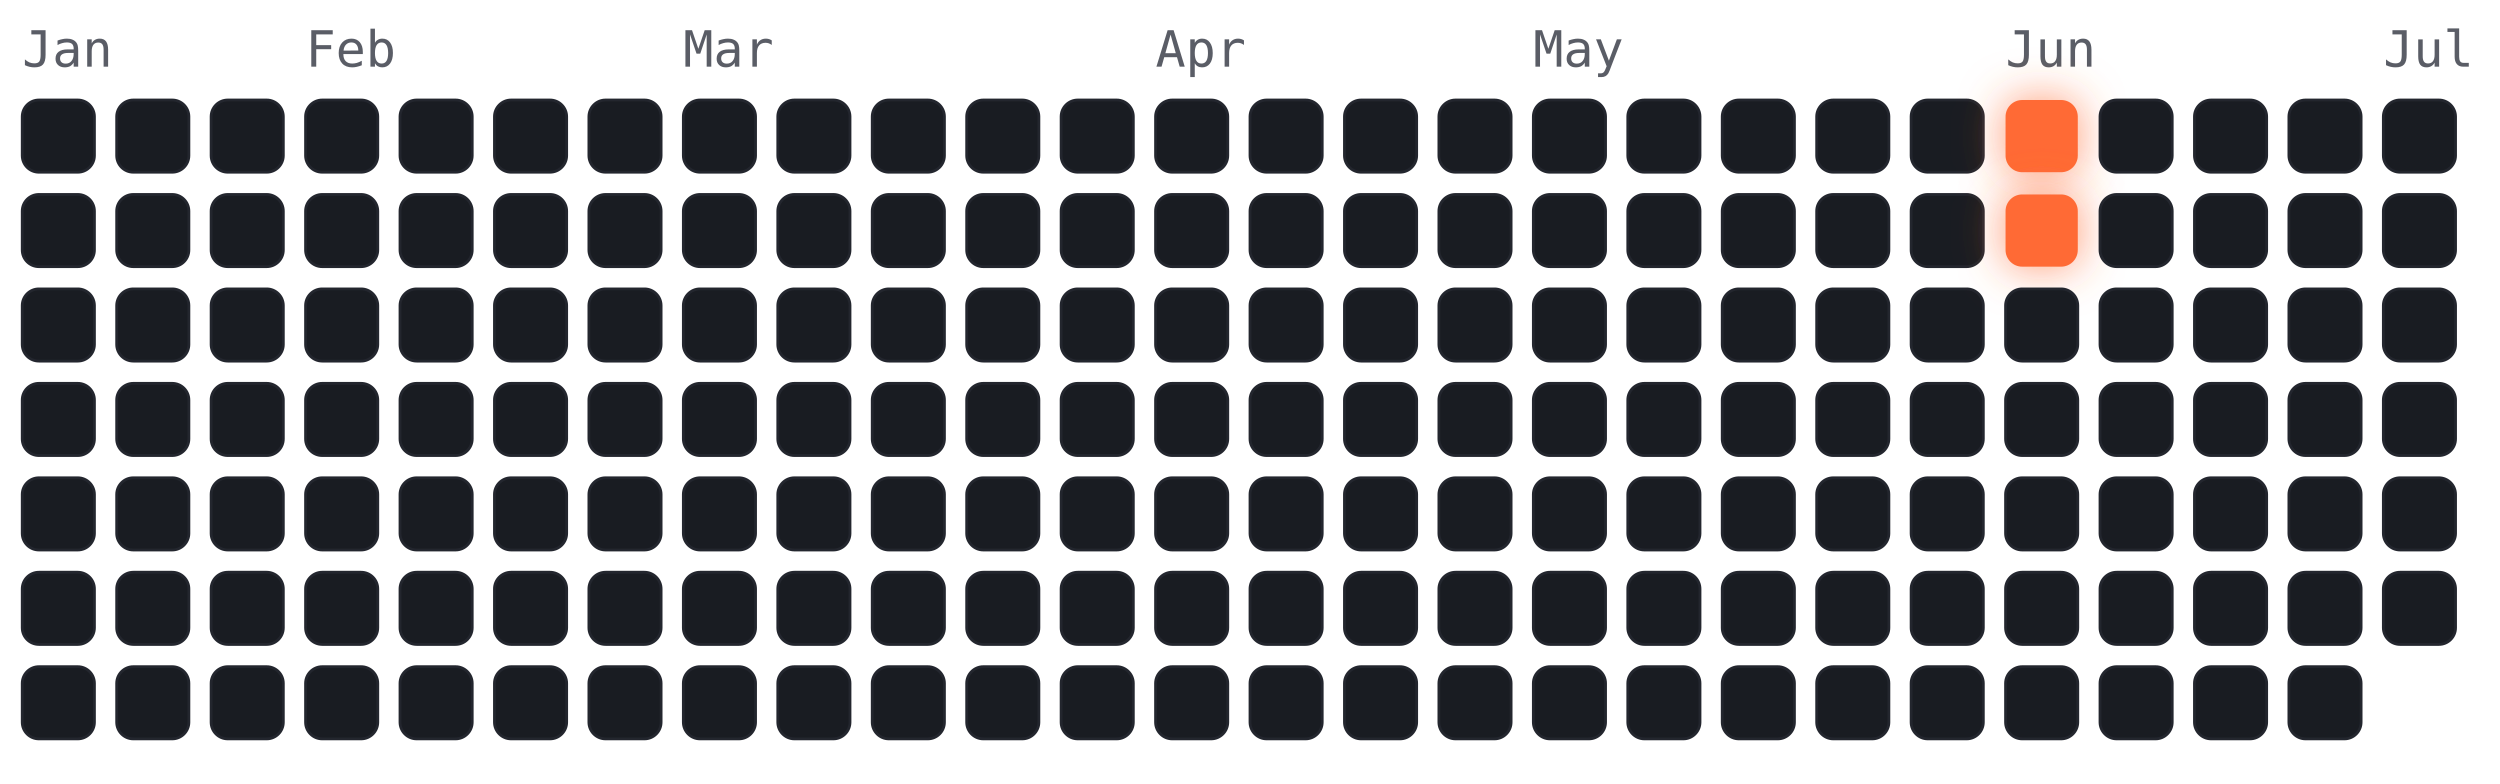
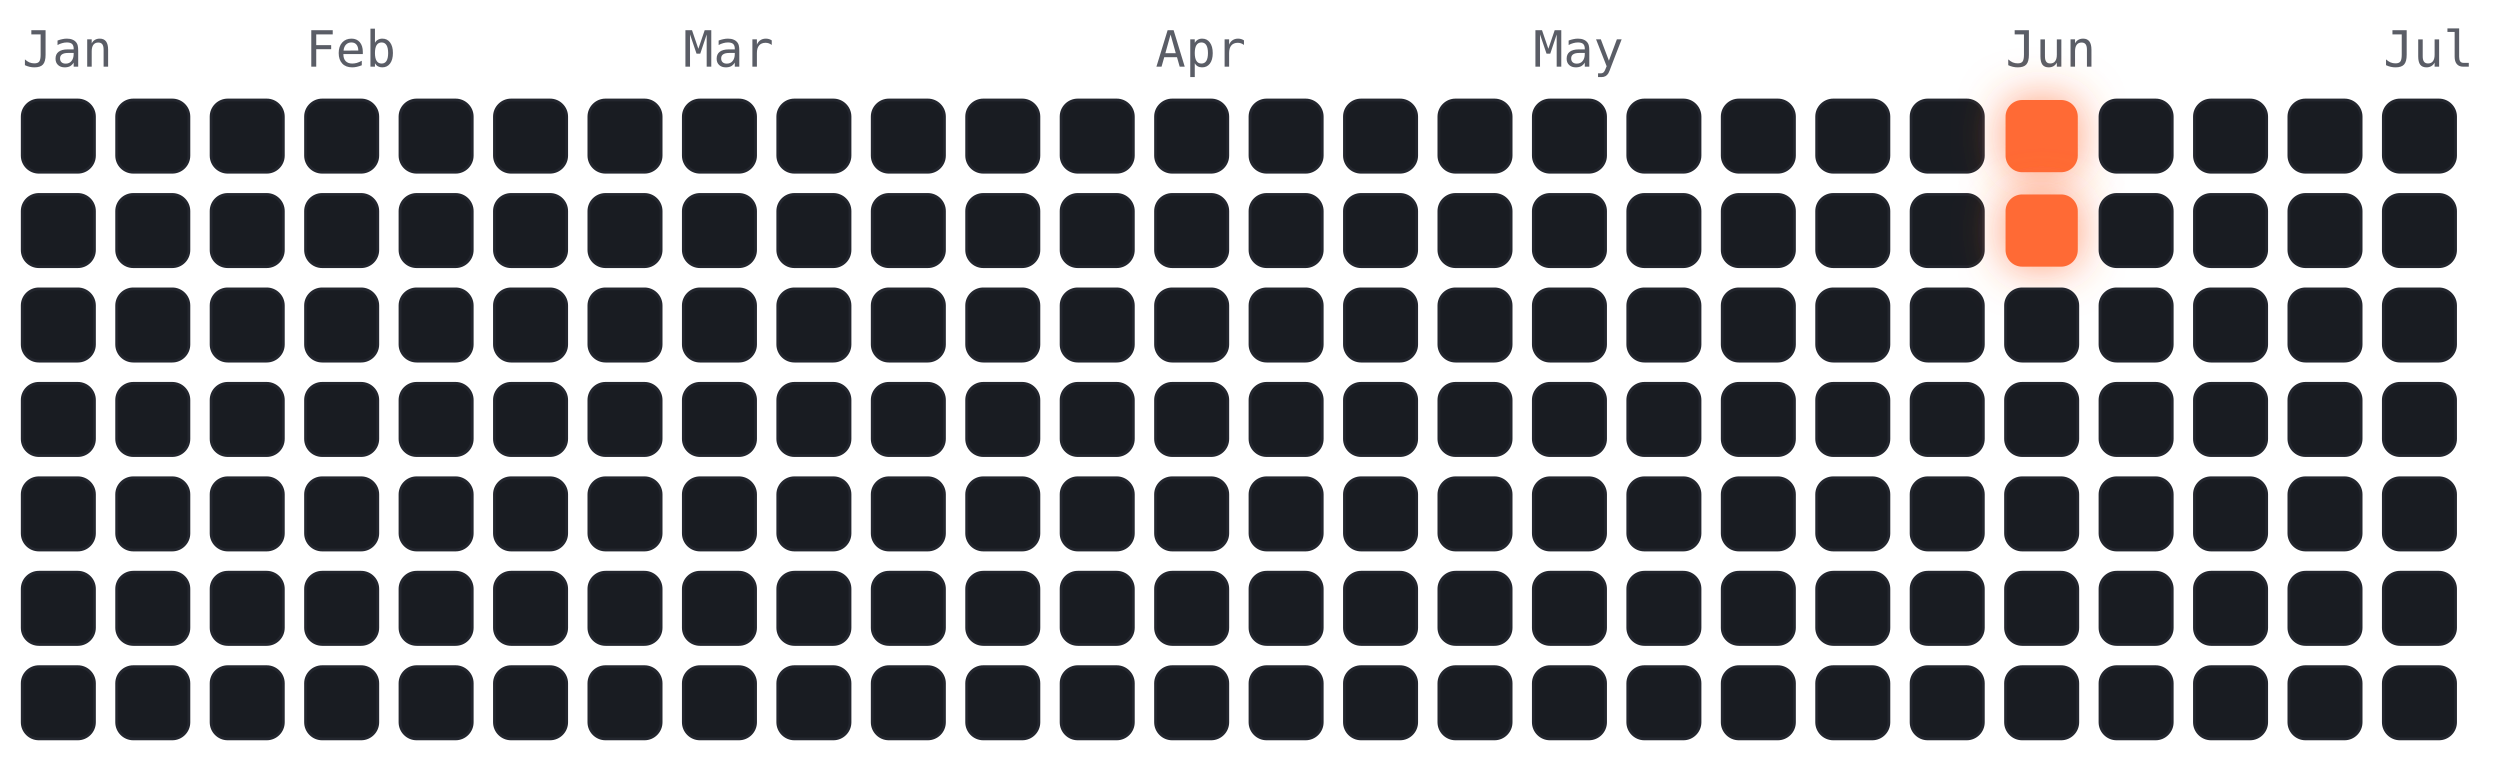
<svg xmlns="http://www.w3.org/2000/svg" viewBox="-4 -18 450 141" width="450" height="141" font-family="ui-monospace,Menlo,monospace">
  <style>
.cold{fill:#191c22;stroke:#23262e;stroke-width:.5}
.hot{fill:#ff6b35;filter:drop-shadow(0 0 4px rgba(255,107,53,.7))}
.m{fill:#5a5d66;font-size:9px}
</style>
  <text class="m" x="0" y="-6">Jan</text>
  <text class="m" x="51" y="-6">Feb</text>
  <text class="m" x="119" y="-6">Mar</text>
  <text class="m" x="204" y="-6">Apr</text>
  <text class="m" x="272" y="-6">May</text>
  <text class="m" x="357" y="-6">Jun</text>
  <text class="m" x="425" y="-6">Jul</text>
  <rect class="cold" x="0" y="0" width="13" height="13" rx="3" />
  <rect class="cold" x="0" y="17" width="13" height="13" rx="3" />
  <rect class="cold" x="0" y="34" width="13" height="13" rx="3" />
  <rect class="cold" x="0" y="51" width="13" height="13" rx="3" />
  <rect class="cold" x="0" y="68" width="13" height="13" rx="3" />
  <rect class="cold" x="0" y="85" width="13" height="13" rx="3" />
  <rect class="cold" x="0" y="102" width="13" height="13" rx="3" />
  <rect class="cold" x="17" y="0" width="13" height="13" rx="3" />
  <rect class="cold" x="17" y="17" width="13" height="13" rx="3" />
  <rect class="cold" x="17" y="34" width="13" height="13" rx="3" />
  <rect class="cold" x="17" y="51" width="13" height="13" rx="3" />
  <rect class="cold" x="17" y="68" width="13" height="13" rx="3" />
  <rect class="cold" x="17" y="85" width="13" height="13" rx="3" />
  <rect class="cold" x="17" y="102" width="13" height="13" rx="3" />
  <rect class="cold" x="34" y="0" width="13" height="13" rx="3" />
  <rect class="cold" x="34" y="17" width="13" height="13" rx="3" />
  <rect class="cold" x="34" y="34" width="13" height="13" rx="3" />
  <rect class="cold" x="34" y="51" width="13" height="13" rx="3" />
  <rect class="cold" x="34" y="68" width="13" height="13" rx="3" />
  <rect class="cold" x="34" y="85" width="13" height="13" rx="3" />
  <rect class="cold" x="34" y="102" width="13" height="13" rx="3" />
  <rect class="cold" x="51" y="0" width="13" height="13" rx="3" />
  <rect class="cold" x="51" y="17" width="13" height="13" rx="3" />
  <rect class="cold" x="51" y="34" width="13" height="13" rx="3" />
  <rect class="cold" x="51" y="51" width="13" height="13" rx="3" />
  <rect class="cold" x="51" y="68" width="13" height="13" rx="3" />
  <rect class="cold" x="51" y="85" width="13" height="13" rx="3" />
  <rect class="cold" x="51" y="102" width="13" height="13" rx="3" />
  <rect class="cold" x="68" y="0" width="13" height="13" rx="3" />
  <rect class="cold" x="68" y="17" width="13" height="13" rx="3" />
  <rect class="cold" x="68" y="34" width="13" height="13" rx="3" />
  <rect class="cold" x="68" y="51" width="13" height="13" rx="3" />
  <rect class="cold" x="68" y="68" width="13" height="13" rx="3" />
  <rect class="cold" x="68" y="85" width="13" height="13" rx="3" />
  <rect class="cold" x="68" y="102" width="13" height="13" rx="3" />
  <rect class="cold" x="85" y="0" width="13" height="13" rx="3" />
  <rect class="cold" x="85" y="17" width="13" height="13" rx="3" />
  <rect class="cold" x="85" y="34" width="13" height="13" rx="3" />
  <rect class="cold" x="85" y="51" width="13" height="13" rx="3" />
  <rect class="cold" x="85" y="68" width="13" height="13" rx="3" />
  <rect class="cold" x="85" y="85" width="13" height="13" rx="3" />
  <rect class="cold" x="85" y="102" width="13" height="13" rx="3" />
  <rect class="cold" x="102" y="0" width="13" height="13" rx="3" />
  <rect class="cold" x="102" y="17" width="13" height="13" rx="3" />
  <rect class="cold" x="102" y="34" width="13" height="13" rx="3" />
  <rect class="cold" x="102" y="51" width="13" height="13" rx="3" />
  <rect class="cold" x="102" y="68" width="13" height="13" rx="3" />
  <rect class="cold" x="102" y="85" width="13" height="13" rx="3" />
  <rect class="cold" x="102" y="102" width="13" height="13" rx="3" />
  <rect class="cold" x="119" y="0" width="13" height="13" rx="3" />
  <rect class="cold" x="119" y="17" width="13" height="13" rx="3" />
  <rect class="cold" x="119" y="34" width="13" height="13" rx="3" />
  <rect class="cold" x="119" y="51" width="13" height="13" rx="3" />
  <rect class="cold" x="119" y="68" width="13" height="13" rx="3" />
  <rect class="cold" x="119" y="85" width="13" height="13" rx="3" />
  <rect class="cold" x="119" y="102" width="13" height="13" rx="3" />
  <rect class="cold" x="136" y="0" width="13" height="13" rx="3" />
  <rect class="cold" x="136" y="17" width="13" height="13" rx="3" />
  <rect class="cold" x="136" y="34" width="13" height="13" rx="3" />
  <rect class="cold" x="136" y="51" width="13" height="13" rx="3" />
  <rect class="cold" x="136" y="68" width="13" height="13" rx="3" />
  <rect class="cold" x="136" y="85" width="13" height="13" rx="3" />
  <rect class="cold" x="136" y="102" width="13" height="13" rx="3" />
  <rect class="cold" x="153" y="0" width="13" height="13" rx="3" />
  <rect class="cold" x="153" y="17" width="13" height="13" rx="3" />
  <rect class="cold" x="153" y="34" width="13" height="13" rx="3" />
  <rect class="cold" x="153" y="51" width="13" height="13" rx="3" />
  <rect class="cold" x="153" y="68" width="13" height="13" rx="3" />
  <rect class="cold" x="153" y="85" width="13" height="13" rx="3" />
  <rect class="cold" x="153" y="102" width="13" height="13" rx="3" />
  <rect class="cold" x="170" y="0" width="13" height="13" rx="3" />
  <rect class="cold" x="170" y="17" width="13" height="13" rx="3" />
  <rect class="cold" x="170" y="34" width="13" height="13" rx="3" />
  <rect class="cold" x="170" y="51" width="13" height="13" rx="3" />
  <rect class="cold" x="170" y="68" width="13" height="13" rx="3" />
  <rect class="cold" x="170" y="85" width="13" height="13" rx="3" />
  <rect class="cold" x="170" y="102" width="13" height="13" rx="3" />
  <rect class="cold" x="187" y="0" width="13" height="13" rx="3" />
  <rect class="cold" x="187" y="17" width="13" height="13" rx="3" />
  <rect class="cold" x="187" y="34" width="13" height="13" rx="3" />
  <rect class="cold" x="187" y="51" width="13" height="13" rx="3" />
  <rect class="cold" x="187" y="68" width="13" height="13" rx="3" />
  <rect class="cold" x="187" y="85" width="13" height="13" rx="3" />
  <rect class="cold" x="187" y="102" width="13" height="13" rx="3" />
  <rect class="cold" x="204" y="0" width="13" height="13" rx="3" />
  <rect class="cold" x="204" y="17" width="13" height="13" rx="3" />
  <rect class="cold" x="204" y="34" width="13" height="13" rx="3" />
  <rect class="cold" x="204" y="51" width="13" height="13" rx="3" />
  <rect class="cold" x="204" y="68" width="13" height="13" rx="3" />
  <rect class="cold" x="204" y="85" width="13" height="13" rx="3" />
  <rect class="cold" x="204" y="102" width="13" height="13" rx="3" />
  <rect class="cold" x="221" y="0" width="13" height="13" rx="3" />
  <rect class="cold" x="221" y="17" width="13" height="13" rx="3" />
  <rect class="cold" x="221" y="34" width="13" height="13" rx="3" />
  <rect class="cold" x="221" y="51" width="13" height="13" rx="3" />
  <rect class="cold" x="221" y="68" width="13" height="13" rx="3" />
  <rect class="cold" x="221" y="85" width="13" height="13" rx="3" />
  <rect class="cold" x="221" y="102" width="13" height="13" rx="3" />
  <rect class="cold" x="238" y="0" width="13" height="13" rx="3" />
  <rect class="cold" x="238" y="17" width="13" height="13" rx="3" />
  <rect class="cold" x="238" y="34" width="13" height="13" rx="3" />
  <rect class="cold" x="238" y="51" width="13" height="13" rx="3" />
  <rect class="cold" x="238" y="68" width="13" height="13" rx="3" />
  <rect class="cold" x="238" y="85" width="13" height="13" rx="3" />
  <rect class="cold" x="238" y="102" width="13" height="13" rx="3" />
  <rect class="cold" x="255" y="0" width="13" height="13" rx="3" />
  <rect class="cold" x="255" y="17" width="13" height="13" rx="3" />
  <rect class="cold" x="255" y="34" width="13" height="13" rx="3" />
  <rect class="cold" x="255" y="51" width="13" height="13" rx="3" />
  <rect class="cold" x="255" y="68" width="13" height="13" rx="3" />
  <rect class="cold" x="255" y="85" width="13" height="13" rx="3" />
  <rect class="cold" x="255" y="102" width="13" height="13" rx="3" />
  <rect class="cold" x="272" y="0" width="13" height="13" rx="3" />
  <rect class="cold" x="272" y="17" width="13" height="13" rx="3" />
  <rect class="cold" x="272" y="34" width="13" height="13" rx="3" />
  <rect class="cold" x="272" y="51" width="13" height="13" rx="3" />
  <rect class="cold" x="272" y="68" width="13" height="13" rx="3" />
  <rect class="cold" x="272" y="85" width="13" height="13" rx="3" />
  <rect class="cold" x="272" y="102" width="13" height="13" rx="3" />
  <rect class="cold" x="289" y="0" width="13" height="13" rx="3" />
  <rect class="cold" x="289" y="17" width="13" height="13" rx="3" />
  <rect class="cold" x="289" y="34" width="13" height="13" rx="3" />
  <rect class="cold" x="289" y="51" width="13" height="13" rx="3" />
  <rect class="cold" x="289" y="68" width="13" height="13" rx="3" />
  <rect class="cold" x="289" y="85" width="13" height="13" rx="3" />
  <rect class="cold" x="289" y="102" width="13" height="13" rx="3" />
  <rect class="cold" x="306" y="0" width="13" height="13" rx="3" />
  <rect class="cold" x="306" y="17" width="13" height="13" rx="3" />
  <rect class="cold" x="306" y="34" width="13" height="13" rx="3" />
  <rect class="cold" x="306" y="51" width="13" height="13" rx="3" />
  <rect class="cold" x="306" y="68" width="13" height="13" rx="3" />
  <rect class="cold" x="306" y="85" width="13" height="13" rx="3" />
  <rect class="cold" x="306" y="102" width="13" height="13" rx="3" />
  <rect class="cold" x="323" y="0" width="13" height="13" rx="3" />
  <rect class="cold" x="323" y="17" width="13" height="13" rx="3" />
  <rect class="cold" x="323" y="34" width="13" height="13" rx="3" />
  <rect class="cold" x="323" y="51" width="13" height="13" rx="3" />
  <rect class="cold" x="323" y="68" width="13" height="13" rx="3" />
  <rect class="cold" x="323" y="85" width="13" height="13" rx="3" />
  <rect class="cold" x="323" y="102" width="13" height="13" rx="3" />
  <rect class="cold" x="340" y="0" width="13" height="13" rx="3" />
  <rect class="cold" x="340" y="17" width="13" height="13" rx="3" />
  <rect class="cold" x="340" y="34" width="13" height="13" rx="3" />
  <rect class="cold" x="340" y="51" width="13" height="13" rx="3" />
  <rect class="cold" x="340" y="68" width="13" height="13" rx="3" />
  <rect class="cold" x="340" y="85" width="13" height="13" rx="3" />
  <rect class="cold" x="340" y="102" width="13" height="13" rx="3" />
  <rect class="hot" x="357" y="0" width="13" height="13" rx="3" />
  <rect class="hot" x="357" y="17" width="13" height="13" rx="3" />
  <rect class="cold" x="357" y="34" width="13" height="13" rx="3" />
  <rect class="cold" x="357" y="51" width="13" height="13" rx="3" />
  <rect class="cold" x="357" y="68" width="13" height="13" rx="3" />
  <rect class="cold" x="357" y="85" width="13" height="13" rx="3" />
  <rect class="cold" x="357" y="102" width="13" height="13" rx="3" />
  <rect class="cold" x="374" y="0" width="13" height="13" rx="3" />
  <rect class="cold" x="374" y="17" width="13" height="13" rx="3" />
  <rect class="cold" x="374" y="34" width="13" height="13" rx="3" />
  <rect class="cold" x="374" y="51" width="13" height="13" rx="3" />
  <rect class="cold" x="374" y="68" width="13" height="13" rx="3" />
  <rect class="cold" x="374" y="85" width="13" height="13" rx="3" />
  <rect class="cold" x="374" y="102" width="13" height="13" rx="3" />
  <rect class="cold" x="391" y="0" width="13" height="13" rx="3" />
  <rect class="cold" x="391" y="17" width="13" height="13" rx="3" />
  <rect class="cold" x="391" y="34" width="13" height="13" rx="3" />
  <rect class="cold" x="391" y="51" width="13" height="13" rx="3" />
  <rect class="cold" x="391" y="68" width="13" height="13" rx="3" />
  <rect class="cold" x="391" y="85" width="13" height="13" rx="3" />
  <rect class="cold" x="391" y="102" width="13" height="13" rx="3" />
  <rect class="cold" x="408" y="0" width="13" height="13" rx="3" />
  <rect class="cold" x="408" y="17" width="13" height="13" rx="3" />
  <rect class="cold" x="408" y="34" width="13" height="13" rx="3" />
  <rect class="cold" x="408" y="51" width="13" height="13" rx="3" />
  <rect class="cold" x="408" y="68" width="13" height="13" rx="3" />
  <rect class="cold" x="408" y="85" width="13" height="13" rx="3" />
  <rect class="cold" x="408" y="102" width="13" height="13" rx="3" />
  <rect class="cold" x="425" y="0" width="13" height="13" rx="3" />
  <rect class="cold" x="425" y="17" width="13" height="13" rx="3" />
  <rect class="cold" x="425" y="34" width="13" height="13" rx="3" />
  <rect class="cold" x="425" y="51" width="13" height="13" rx="3" />
  <rect class="cold" x="425" y="68" width="13" height="13" rx="3" />
  <rect class="cold" x="425" y="85" width="13" height="13" rx="3" />
+   <rect class="cold" x="425" y="102" width="13" height="13" rx="3" />
</svg>
